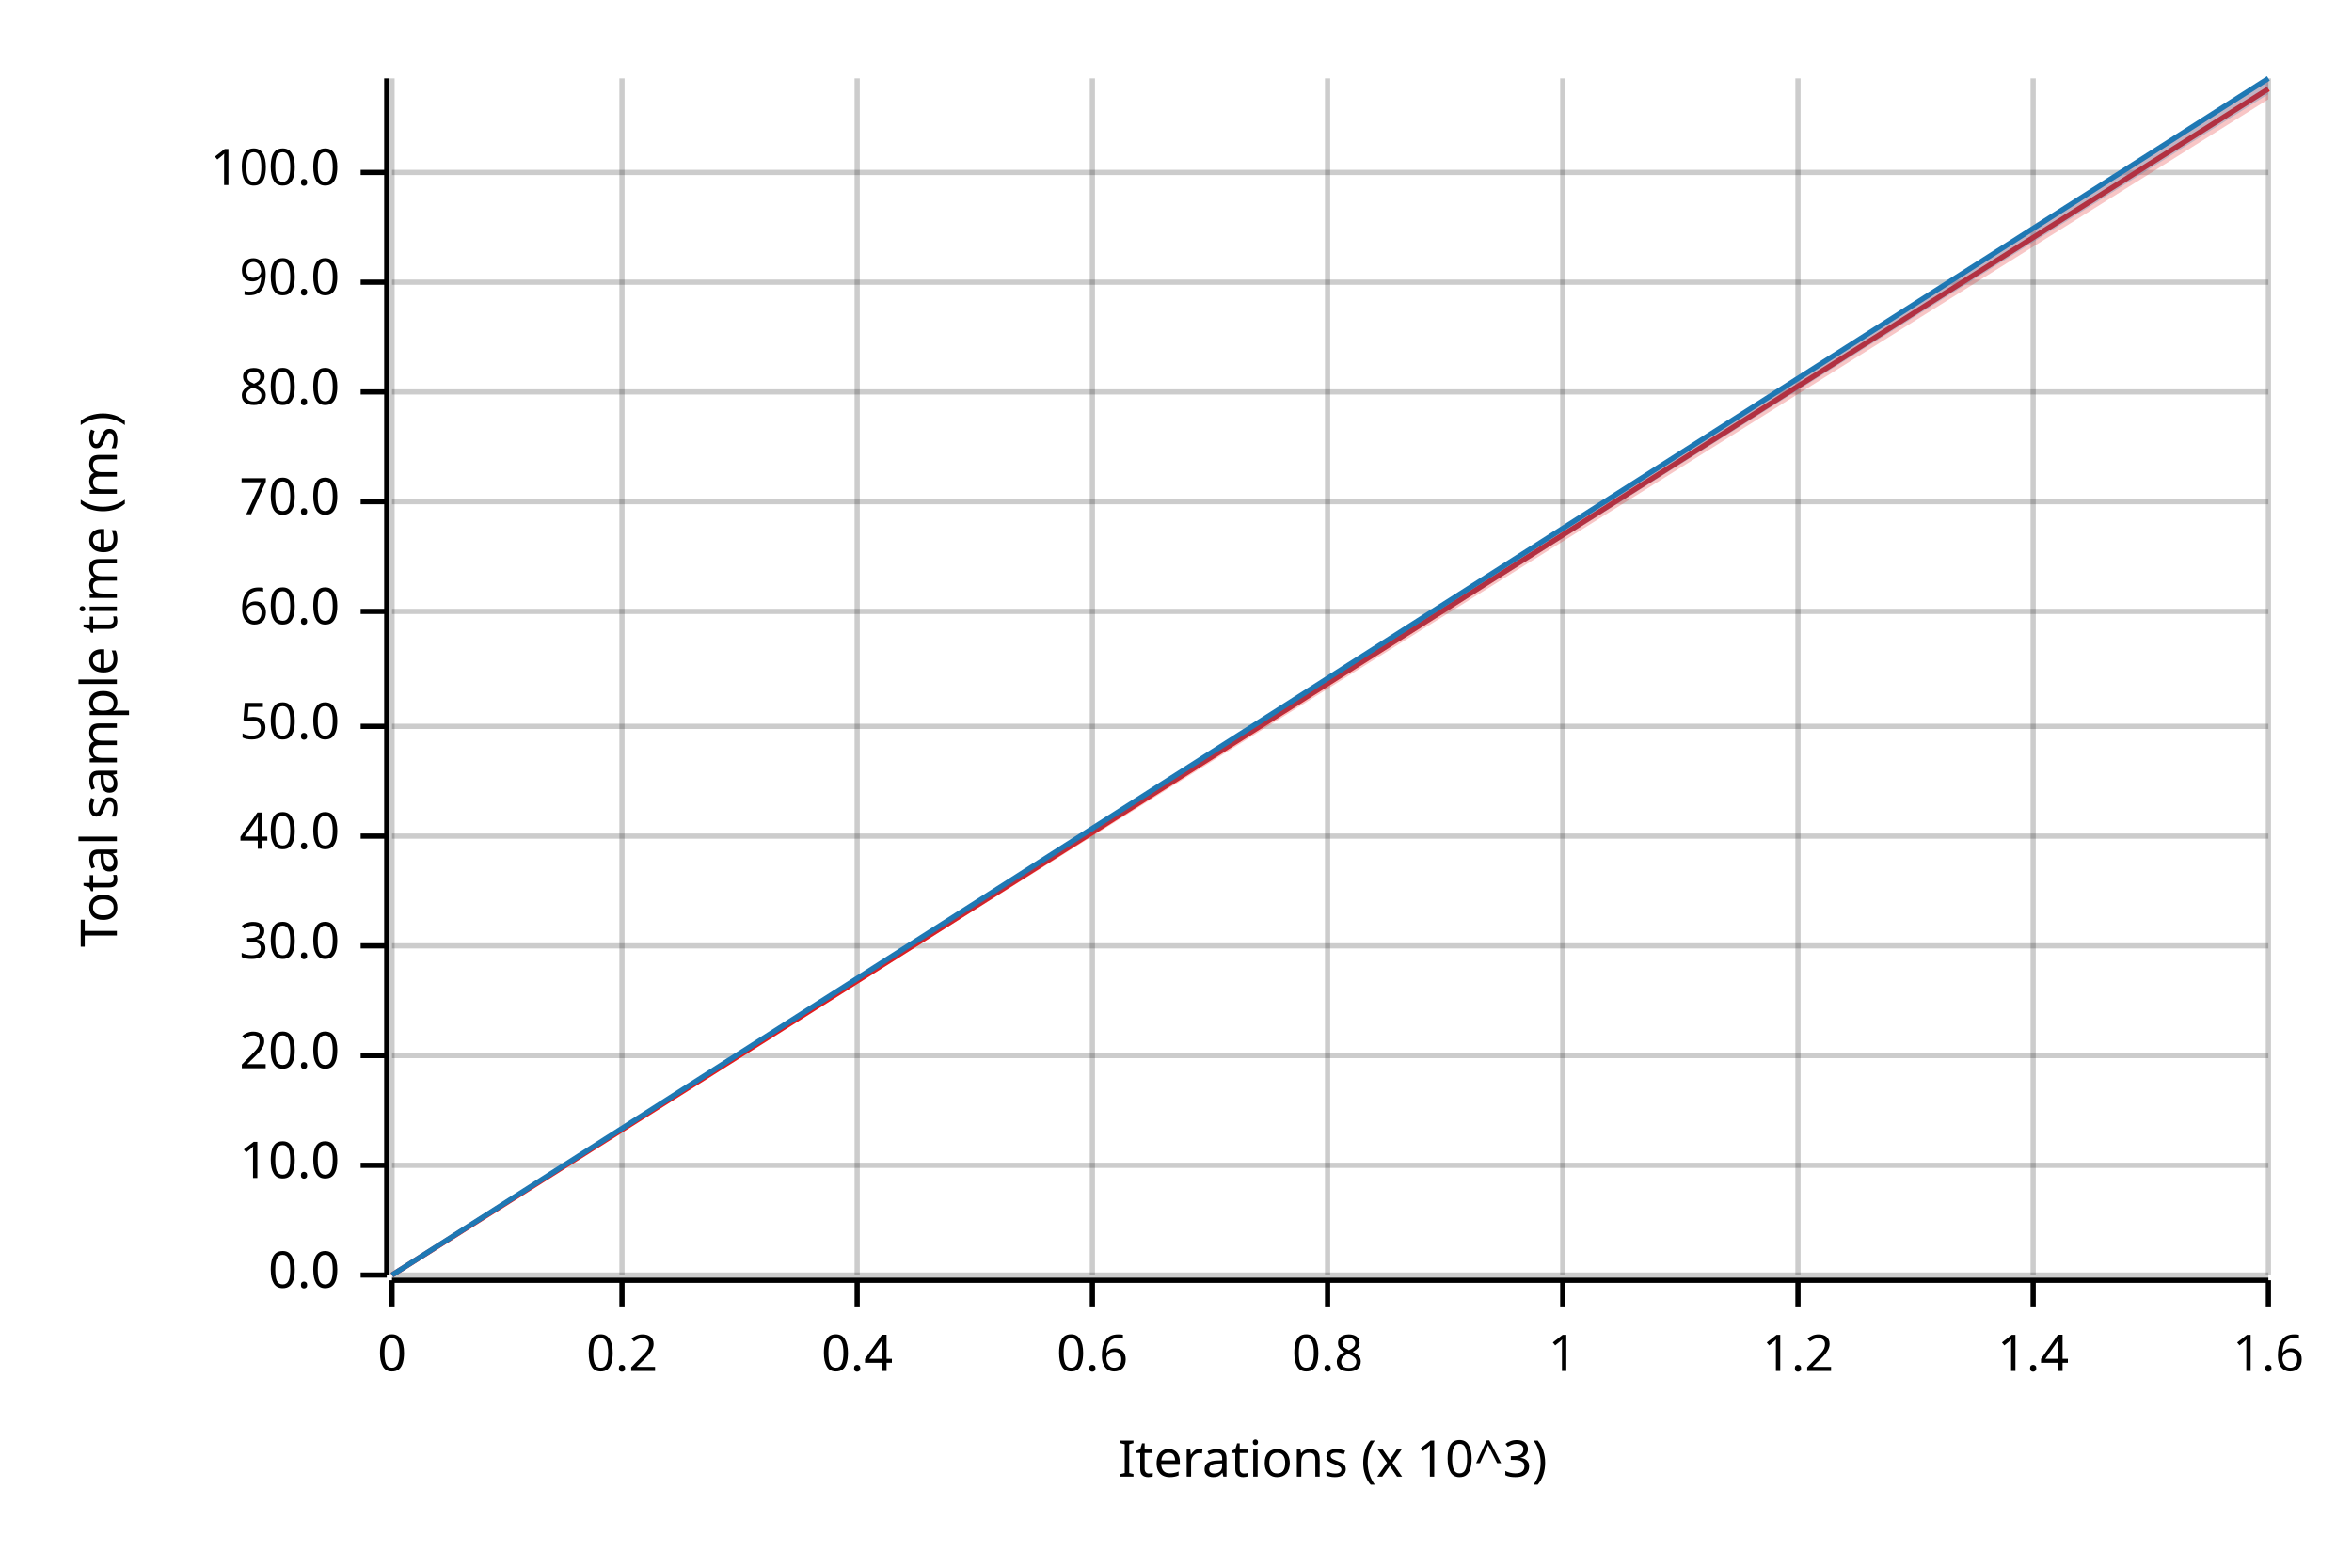
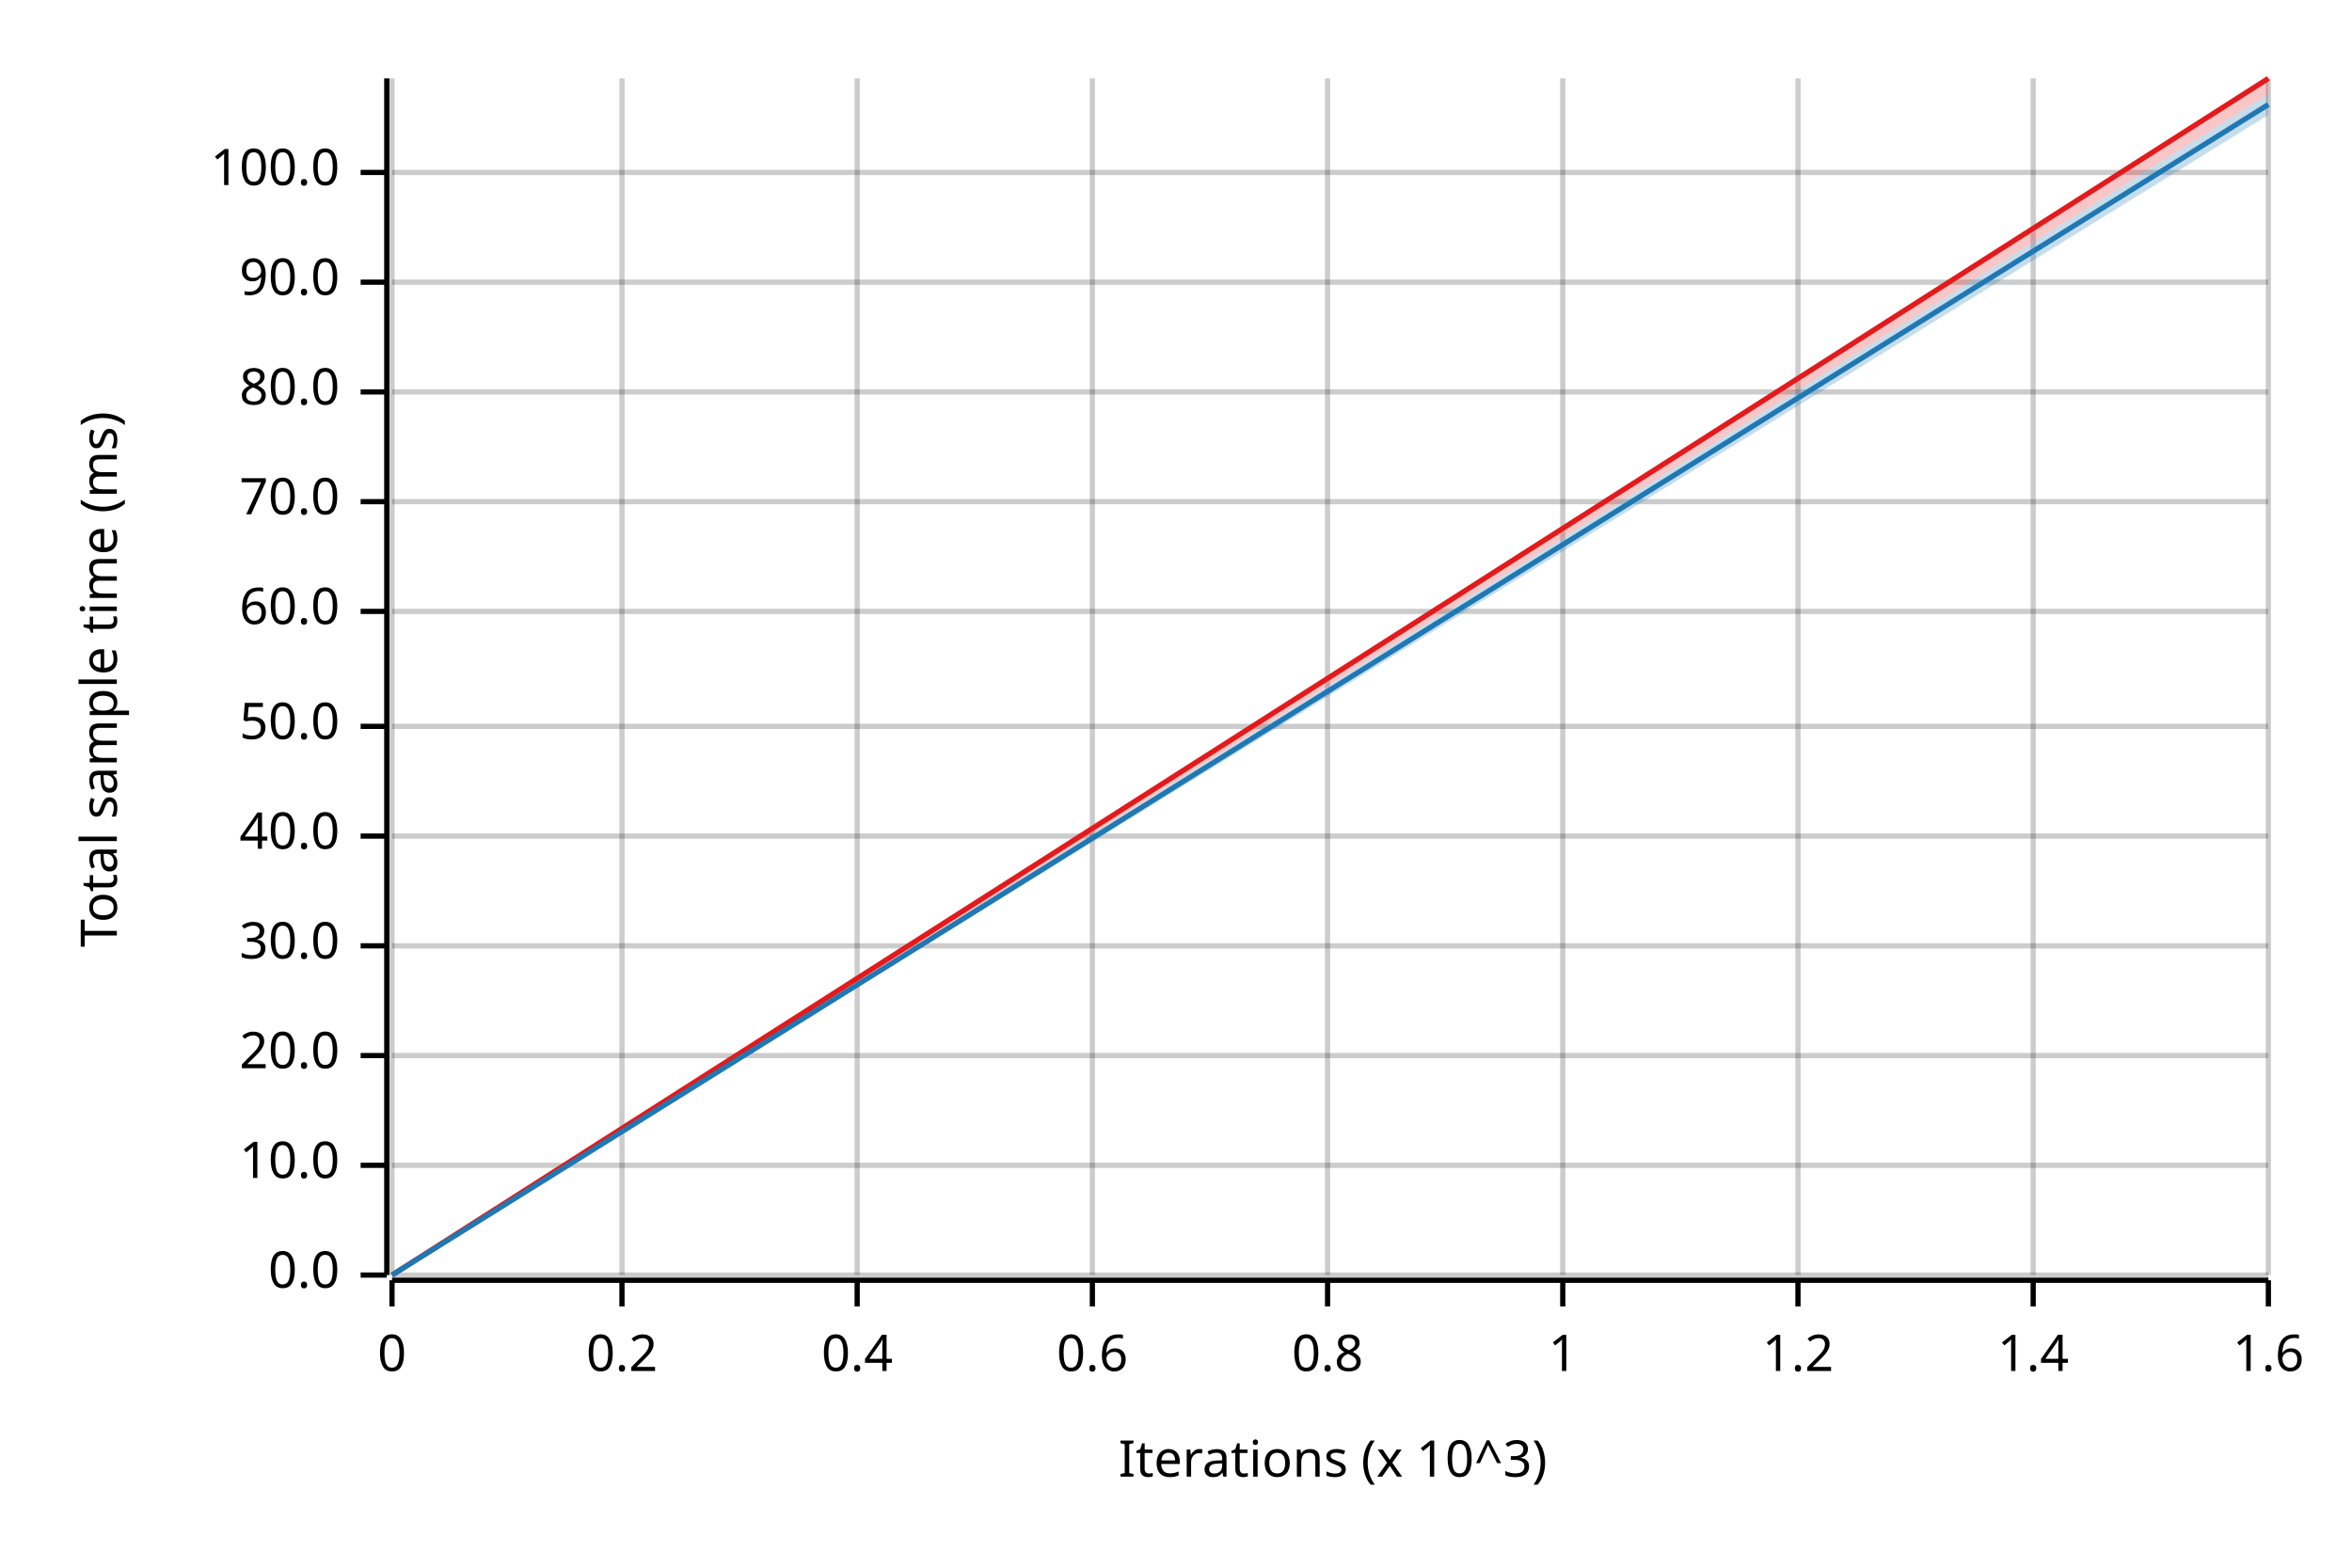
<svg xmlns="http://www.w3.org/2000/svg" width="450" height="300" viewBox="0 0 450 300">
  <text x="15" y="130" dy="0.76em" text-anchor="middle" font-family="sans-serif" font-size="9.677" opacity="1" fill="#000000" transform="rotate(270, 15, 130)">
Total sample time (ms)
</text>
  <text x="255" y="285" dy="-0.5ex" text-anchor="middle" font-family="sans-serif" font-size="9.677" opacity="1" fill="#000000">
Iterations (x 10^3)
</text>
  <line opacity="0.2" stroke="#000000" stroke-width="1" x1="75" y1="244" x2="75" y2="15" />
  <line opacity="0.2" stroke="#000000" stroke-width="1" x1="119" y1="244" x2="119" y2="15" />
  <line opacity="0.2" stroke="#000000" stroke-width="1" x1="164" y1="244" x2="164" y2="15" />
  <line opacity="0.2" stroke="#000000" stroke-width="1" x1="209" y1="244" x2="209" y2="15" />
  <line opacity="0.2" stroke="#000000" stroke-width="1" x1="254" y1="244" x2="254" y2="15" />
  <line opacity="0.2" stroke="#000000" stroke-width="1" x1="299" y1="244" x2="299" y2="15" />
  <line opacity="0.2" stroke="#000000" stroke-width="1" x1="344" y1="244" x2="344" y2="15" />
  <line opacity="0.2" stroke="#000000" stroke-width="1" x1="389" y1="244" x2="389" y2="15" />
  <line opacity="0.2" stroke="#000000" stroke-width="1" x1="434" y1="244" x2="434" y2="15" />
  <line opacity="0.2" stroke="#000000" stroke-width="1" x1="75" y1="244" x2="434" y2="244" />
  <line opacity="0.2" stroke="#000000" stroke-width="1" x1="75" y1="223" x2="434" y2="223" />
  <line opacity="0.2" stroke="#000000" stroke-width="1" x1="75" y1="202" x2="434" y2="202" />
  <line opacity="0.2" stroke="#000000" stroke-width="1" x1="75" y1="181" x2="434" y2="181" />
  <line opacity="0.2" stroke="#000000" stroke-width="1" x1="75" y1="160" x2="434" y2="160" />
  <line opacity="0.2" stroke="#000000" stroke-width="1" x1="75" y1="139" x2="434" y2="139" />
  <line opacity="0.2" stroke="#000000" stroke-width="1" x1="75" y1="117" x2="434" y2="117" />
  <line opacity="0.2" stroke="#000000" stroke-width="1" x1="75" y1="96" x2="434" y2="96" />
  <line opacity="0.2" stroke="#000000" stroke-width="1" x1="75" y1="75" x2="434" y2="75" />
  <line opacity="0.2" stroke="#000000" stroke-width="1" x1="75" y1="54" x2="434" y2="54" />
  <line opacity="0.2" stroke="#000000" stroke-width="1" x1="75" y1="33" x2="434" y2="33" />
  <polyline fill="none" opacity="1" stroke="#000000" stroke-width="1" points="74,15 74,244 " />
  <text x="65" y="244" dy="0.5ex" text-anchor="end" font-family="sans-serif" font-size="9.677" opacity="1" fill="#000000">
0.0
</text>
  <polyline fill="none" opacity="1" stroke="#000000" stroke-width="1" points="69,244 74,244 " />
  <text x="65" y="223" dy="0.5ex" text-anchor="end" font-family="sans-serif" font-size="9.677" opacity="1" fill="#000000">
10.0
</text>
  <polyline fill="none" opacity="1" stroke="#000000" stroke-width="1" points="69,223 74,223 " />
  <text x="65" y="202" dy="0.5ex" text-anchor="end" font-family="sans-serif" font-size="9.677" opacity="1" fill="#000000">
20.0
</text>
  <polyline fill="none" opacity="1" stroke="#000000" stroke-width="1" points="69,202 74,202 " />
  <text x="65" y="181" dy="0.5ex" text-anchor="end" font-family="sans-serif" font-size="9.677" opacity="1" fill="#000000">
30.0
</text>
  <polyline fill="none" opacity="1" stroke="#000000" stroke-width="1" points="69,181 74,181 " />
  <text x="65" y="160" dy="0.5ex" text-anchor="end" font-family="sans-serif" font-size="9.677" opacity="1" fill="#000000">
40.0
</text>
  <polyline fill="none" opacity="1" stroke="#000000" stroke-width="1" points="69,160 74,160 " />
  <text x="65" y="139" dy="0.5ex" text-anchor="end" font-family="sans-serif" font-size="9.677" opacity="1" fill="#000000">
50.0
</text>
  <polyline fill="none" opacity="1" stroke="#000000" stroke-width="1" points="69,139 74,139 " />
  <text x="65" y="117" dy="0.5ex" text-anchor="end" font-family="sans-serif" font-size="9.677" opacity="1" fill="#000000">
60.0
</text>
  <polyline fill="none" opacity="1" stroke="#000000" stroke-width="1" points="69,117 74,117 " />
  <text x="65" y="96" dy="0.5ex" text-anchor="end" font-family="sans-serif" font-size="9.677" opacity="1" fill="#000000">
70.0
</text>
  <polyline fill="none" opacity="1" stroke="#000000" stroke-width="1" points="69,96 74,96 " />
  <text x="65" y="75" dy="0.5ex" text-anchor="end" font-family="sans-serif" font-size="9.677" opacity="1" fill="#000000">
80.0
</text>
  <polyline fill="none" opacity="1" stroke="#000000" stroke-width="1" points="69,75 74,75 " />
  <text x="65" y="54" dy="0.5ex" text-anchor="end" font-family="sans-serif" font-size="9.677" opacity="1" fill="#000000">
90.0
</text>
  <polyline fill="none" opacity="1" stroke="#000000" stroke-width="1" points="69,54 74,54 " />
  <text x="65" y="33" dy="0.5ex" text-anchor="end" font-family="sans-serif" font-size="9.677" opacity="1" fill="#000000">
100.0
</text>
  <polyline fill="none" opacity="1" stroke="#000000" stroke-width="1" points="69,33 74,33 " />
  <polyline fill="none" opacity="1" stroke="#000000" stroke-width="1" points="75,245 434,245 " />
  <text x="75" y="255" dy="0.76em" text-anchor="middle" font-family="sans-serif" font-size="9.677" opacity="1" fill="#000000">
0
</text>
  <polyline fill="none" opacity="1" stroke="#000000" stroke-width="1" points="75,245 75,250 " />
  <text x="119" y="255" dy="0.76em" text-anchor="middle" font-family="sans-serif" font-size="9.677" opacity="1" fill="#000000">
0.2
</text>
  <polyline fill="none" opacity="1" stroke="#000000" stroke-width="1" points="119,245 119,250 " />
  <text x="164" y="255" dy="0.76em" text-anchor="middle" font-family="sans-serif" font-size="9.677" opacity="1" fill="#000000">
0.4
</text>
  <polyline fill="none" opacity="1" stroke="#000000" stroke-width="1" points="164,245 164,250 " />
  <text x="209" y="255" dy="0.76em" text-anchor="middle" font-family="sans-serif" font-size="9.677" opacity="1" fill="#000000">
0.6
</text>
  <polyline fill="none" opacity="1" stroke="#000000" stroke-width="1" points="209,245 209,250 " />
  <text x="254" y="255" dy="0.76em" text-anchor="middle" font-family="sans-serif" font-size="9.677" opacity="1" fill="#000000">
0.8
</text>
  <polyline fill="none" opacity="1" stroke="#000000" stroke-width="1" points="254,245 254,250 " />
  <text x="299" y="255" dy="0.76em" text-anchor="middle" font-family="sans-serif" font-size="9.677" opacity="1" fill="#000000">
1
</text>
  <polyline fill="none" opacity="1" stroke="#000000" stroke-width="1" points="299,245 299,250 " />
  <text x="344" y="255" dy="0.76em" text-anchor="middle" font-family="sans-serif" font-size="9.677" opacity="1" fill="#000000">
1.2
</text>
  <polyline fill="none" opacity="1" stroke="#000000" stroke-width="1" points="344,245 344,250 " />
  <text x="389" y="255" dy="0.76em" text-anchor="middle" font-family="sans-serif" font-size="9.677" opacity="1" fill="#000000">
1.4
</text>
  <polyline fill="none" opacity="1" stroke="#000000" stroke-width="1" points="389,245 389,250 " />
  <text x="434" y="255" dy="0.76em" text-anchor="middle" font-family="sans-serif" font-size="9.677" opacity="1" fill="#000000">
1.6
</text>
  <polyline fill="none" opacity="1" stroke="#000000" stroke-width="1" points="434,245 434,250 " />
-   <polyline fill="none" opacity="1" stroke="#E31A1C" stroke-width="1" points="75,244 434,17 " />
-   <polygon opacity="0.25" fill="#E31A1C" points="75,244 434,19 434,15 " />
-   <polyline fill="none" opacity="1" stroke="#1F78B4" stroke-width="1" points="75,244 434,15 " />
-   <polygon opacity="0.25" fill="#1F78B4" points="75,244 434,18 434,15 " />
+   <polyline fill="none" opacity="1" stroke="#E31A1C" stroke-width="1" points="75,244 434,15 " />
+   <polygon opacity="0.25" fill="#E31A1C" points="75,244 434,18 434,15 " />
+   <polyline fill="none" opacity="1" stroke="#1F78B4" stroke-width="1" points="75,244 434,20 " />
+   <polygon opacity="0.25" fill="#1F78B4" points="75,244 434,22 434,18 " />
</svg>
